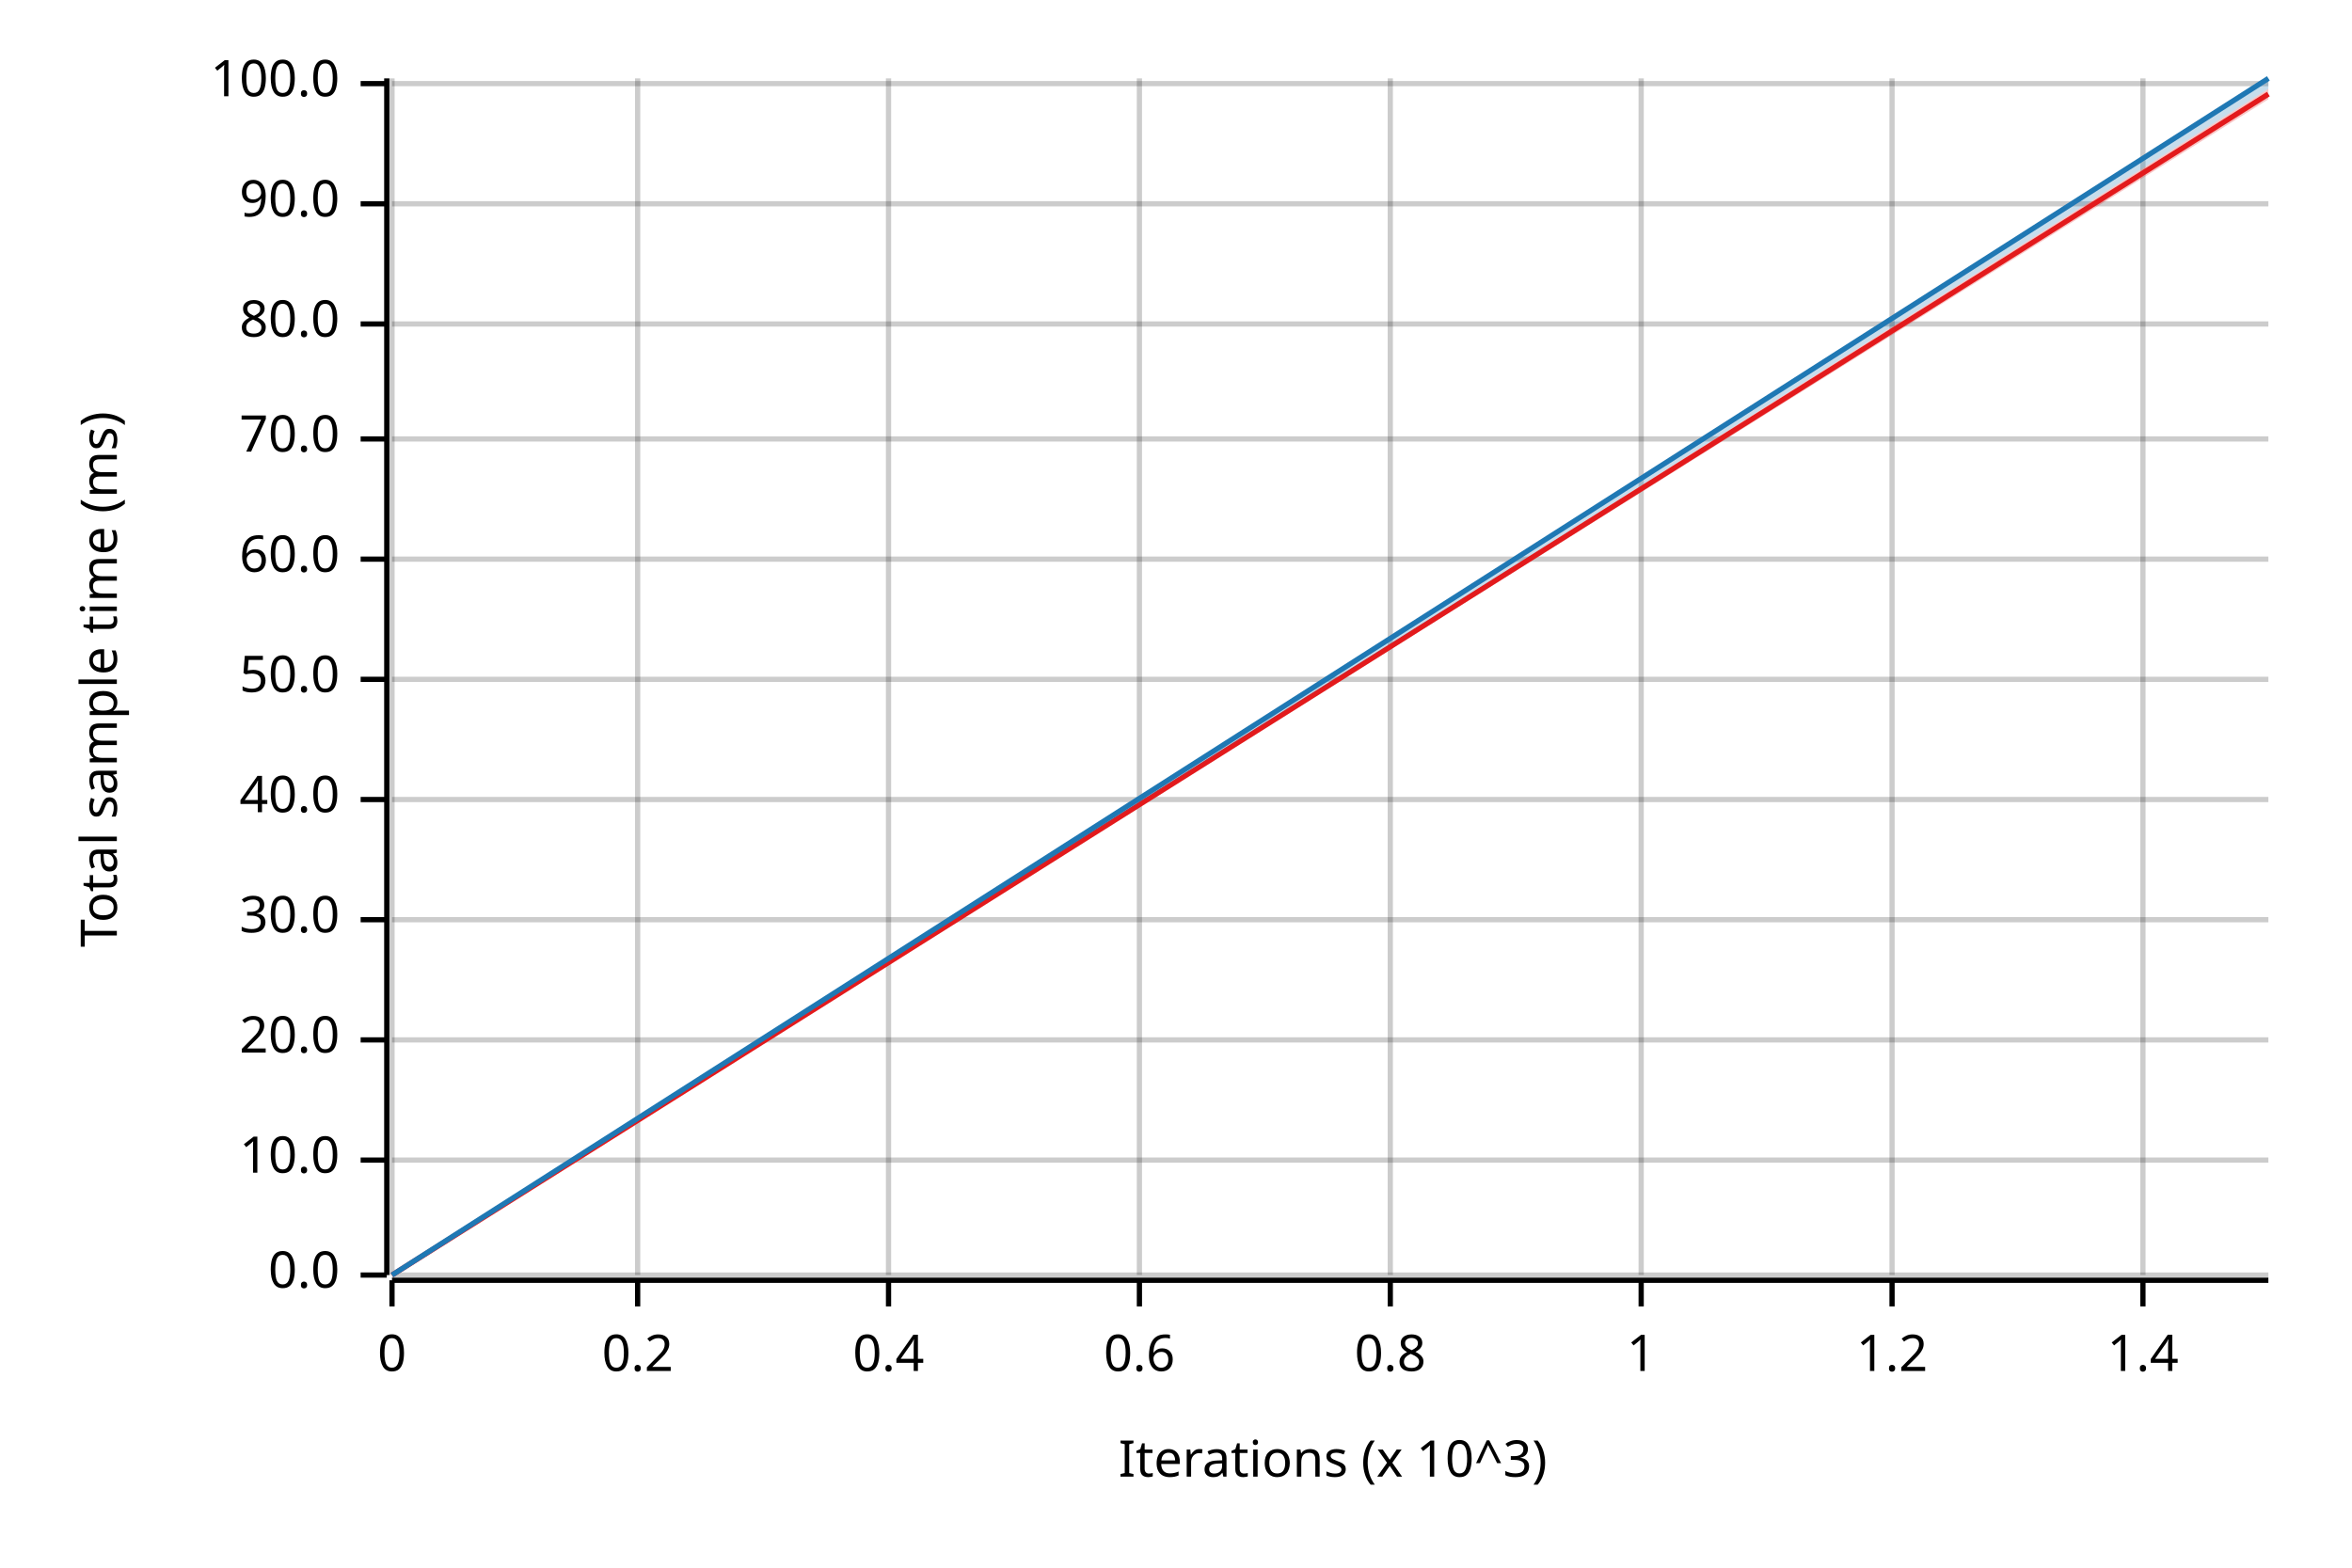
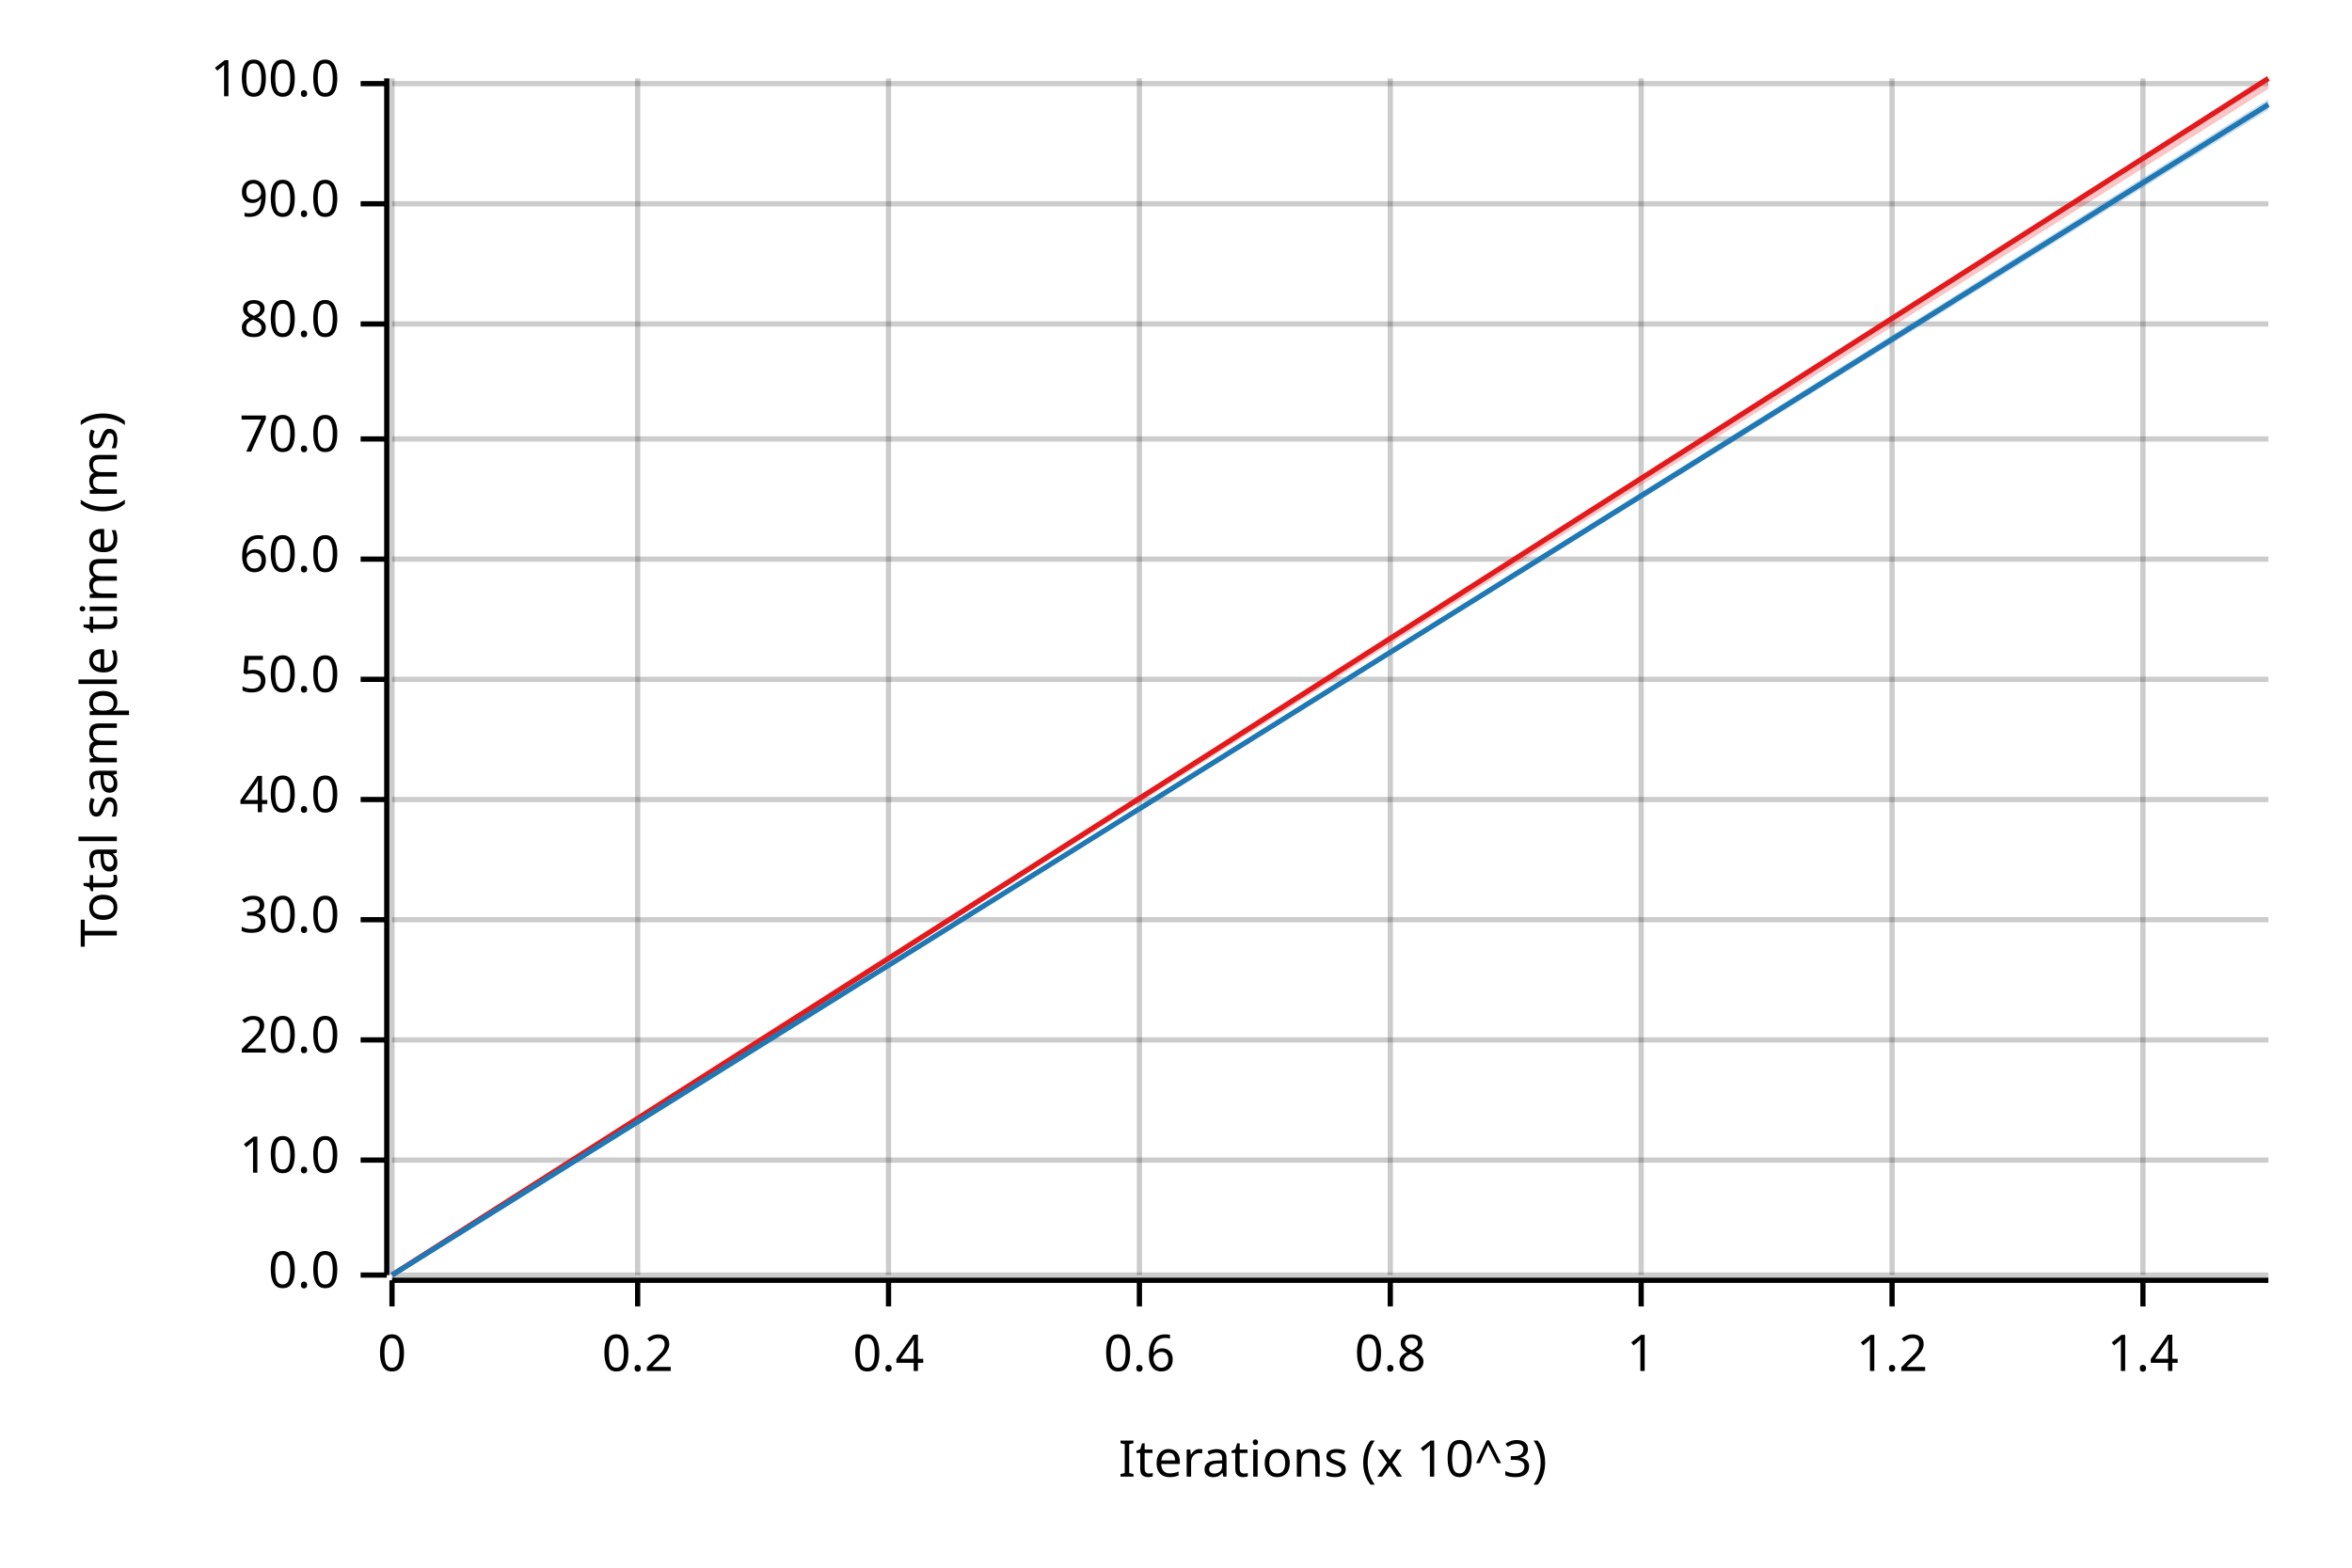
<svg xmlns="http://www.w3.org/2000/svg" width="450" height="300" viewBox="0 0 450 300">
  <text x="15" y="130" dy="0.76em" text-anchor="middle" font-family="sans-serif" font-size="9.677" opacity="1" fill="#000000" transform="rotate(270, 15, 130)">
Total sample time (ms)
</text>
  <text x="255" y="285" dy="-0.5ex" text-anchor="middle" font-family="sans-serif" font-size="9.677" opacity="1" fill="#000000">
Iterations (x 10^3)
</text>
  <line opacity="0.2" stroke="#000000" stroke-width="1" x1="75" y1="244" x2="75" y2="15" />
  <line opacity="0.2" stroke="#000000" stroke-width="1" x1="122" y1="244" x2="122" y2="15" />
  <line opacity="0.2" stroke="#000000" stroke-width="1" x1="170" y1="244" x2="170" y2="15" />
  <line opacity="0.2" stroke="#000000" stroke-width="1" x1="218" y1="244" x2="218" y2="15" />
  <line opacity="0.2" stroke="#000000" stroke-width="1" x1="266" y1="244" x2="266" y2="15" />
  <line opacity="0.2" stroke="#000000" stroke-width="1" x1="314" y1="244" x2="314" y2="15" />
  <line opacity="0.2" stroke="#000000" stroke-width="1" x1="362" y1="244" x2="362" y2="15" />
  <line opacity="0.2" stroke="#000000" stroke-width="1" x1="410" y1="244" x2="410" y2="15" />
  <line opacity="0.2" stroke="#000000" stroke-width="1" x1="75" y1="244" x2="434" y2="244" />
  <line opacity="0.2" stroke="#000000" stroke-width="1" x1="75" y1="222" x2="434" y2="222" />
  <line opacity="0.2" stroke="#000000" stroke-width="1" x1="75" y1="199" x2="434" y2="199" />
  <line opacity="0.2" stroke="#000000" stroke-width="1" x1="75" y1="176" x2="434" y2="176" />
  <line opacity="0.2" stroke="#000000" stroke-width="1" x1="75" y1="153" x2="434" y2="153" />
  <line opacity="0.2" stroke="#000000" stroke-width="1" x1="75" y1="130" x2="434" y2="130" />
  <line opacity="0.2" stroke="#000000" stroke-width="1" x1="75" y1="107" x2="434" y2="107" />
  <line opacity="0.2" stroke="#000000" stroke-width="1" x1="75" y1="84" x2="434" y2="84" />
  <line opacity="0.2" stroke="#000000" stroke-width="1" x1="75" y1="62" x2="434" y2="62" />
  <line opacity="0.2" stroke="#000000" stroke-width="1" x1="75" y1="39" x2="434" y2="39" />
  <line opacity="0.2" stroke="#000000" stroke-width="1" x1="75" y1="16" x2="434" y2="16" />
  <polyline fill="none" opacity="1" stroke="#000000" stroke-width="1" points="74,15 74,244 " />
  <text x="65" y="244" dy="0.5ex" text-anchor="end" font-family="sans-serif" font-size="9.677" opacity="1" fill="#000000">
0.0
</text>
  <polyline fill="none" opacity="1" stroke="#000000" stroke-width="1" points="69,244 74,244 " />
  <text x="65" y="222" dy="0.5ex" text-anchor="end" font-family="sans-serif" font-size="9.677" opacity="1" fill="#000000">
10.0
</text>
  <polyline fill="none" opacity="1" stroke="#000000" stroke-width="1" points="69,222 74,222 " />
  <text x="65" y="199" dy="0.5ex" text-anchor="end" font-family="sans-serif" font-size="9.677" opacity="1" fill="#000000">
20.0
</text>
  <polyline fill="none" opacity="1" stroke="#000000" stroke-width="1" points="69,199 74,199 " />
  <text x="65" y="176" dy="0.5ex" text-anchor="end" font-family="sans-serif" font-size="9.677" opacity="1" fill="#000000">
30.0
</text>
  <polyline fill="none" opacity="1" stroke="#000000" stroke-width="1" points="69,176 74,176 " />
  <text x="65" y="153" dy="0.5ex" text-anchor="end" font-family="sans-serif" font-size="9.677" opacity="1" fill="#000000">
40.0
</text>
  <polyline fill="none" opacity="1" stroke="#000000" stroke-width="1" points="69,153 74,153 " />
  <text x="65" y="130" dy="0.5ex" text-anchor="end" font-family="sans-serif" font-size="9.677" opacity="1" fill="#000000">
50.0
</text>
  <polyline fill="none" opacity="1" stroke="#000000" stroke-width="1" points="69,130 74,130 " />
  <text x="65" y="107" dy="0.5ex" text-anchor="end" font-family="sans-serif" font-size="9.677" opacity="1" fill="#000000">
60.0
</text>
  <polyline fill="none" opacity="1" stroke="#000000" stroke-width="1" points="69,107 74,107 " />
  <text x="65" y="84" dy="0.5ex" text-anchor="end" font-family="sans-serif" font-size="9.677" opacity="1" fill="#000000">
70.0
</text>
  <polyline fill="none" opacity="1" stroke="#000000" stroke-width="1" points="69,84 74,84 " />
  <text x="65" y="62" dy="0.5ex" text-anchor="end" font-family="sans-serif" font-size="9.677" opacity="1" fill="#000000">
80.0
</text>
  <polyline fill="none" opacity="1" stroke="#000000" stroke-width="1" points="69,62 74,62 " />
  <text x="65" y="39" dy="0.5ex" text-anchor="end" font-family="sans-serif" font-size="9.677" opacity="1" fill="#000000">
90.0
</text>
  <polyline fill="none" opacity="1" stroke="#000000" stroke-width="1" points="69,39 74,39 " />
  <text x="65" y="16" dy="0.5ex" text-anchor="end" font-family="sans-serif" font-size="9.677" opacity="1" fill="#000000">
100.0
</text>
  <polyline fill="none" opacity="1" stroke="#000000" stroke-width="1" points="69,16 74,16 " />
  <polyline fill="none" opacity="1" stroke="#000000" stroke-width="1" points="75,245 434,245 " />
  <text x="75" y="255" dy="0.76em" text-anchor="middle" font-family="sans-serif" font-size="9.677" opacity="1" fill="#000000">
0
</text>
  <polyline fill="none" opacity="1" stroke="#000000" stroke-width="1" points="75,245 75,250 " />
  <text x="122" y="255" dy="0.76em" text-anchor="middle" font-family="sans-serif" font-size="9.677" opacity="1" fill="#000000">
0.2
</text>
  <polyline fill="none" opacity="1" stroke="#000000" stroke-width="1" points="122,245 122,250 " />
  <text x="170" y="255" dy="0.76em" text-anchor="middle" font-family="sans-serif" font-size="9.677" opacity="1" fill="#000000">
0.4
</text>
  <polyline fill="none" opacity="1" stroke="#000000" stroke-width="1" points="170,245 170,250 " />
  <text x="218" y="255" dy="0.76em" text-anchor="middle" font-family="sans-serif" font-size="9.677" opacity="1" fill="#000000">
0.6
</text>
  <polyline fill="none" opacity="1" stroke="#000000" stroke-width="1" points="218,245 218,250 " />
  <text x="266" y="255" dy="0.76em" text-anchor="middle" font-family="sans-serif" font-size="9.677" opacity="1" fill="#000000">
0.8
</text>
  <polyline fill="none" opacity="1" stroke="#000000" stroke-width="1" points="266,245 266,250 " />
  <text x="314" y="255" dy="0.76em" text-anchor="middle" font-family="sans-serif" font-size="9.677" opacity="1" fill="#000000">
1
</text>
  <polyline fill="none" opacity="1" stroke="#000000" stroke-width="1" points="314,245 314,250 " />
  <text x="362" y="255" dy="0.76em" text-anchor="middle" font-family="sans-serif" font-size="9.677" opacity="1" fill="#000000">
1.2
</text>
  <polyline fill="none" opacity="1" stroke="#000000" stroke-width="1" points="362,245 362,250 " />
  <text x="410" y="255" dy="0.76em" text-anchor="middle" font-family="sans-serif" font-size="9.677" opacity="1" fill="#000000">
1.4
</text>
  <polyline fill="none" opacity="1" stroke="#000000" stroke-width="1" points="410,245 410,250 " />
-   <polyline fill="none" opacity="1" stroke="#E31A1C" stroke-width="1" points="75,244 434,18 " />
-   <polygon opacity="0.25" fill="#E31A1C" points="75,244 434,19 434,17 " />
-   <polyline fill="none" opacity="1" stroke="#1F78B4" stroke-width="1" points="75,244 434,15 " />
-   <polygon opacity="0.25" fill="#1F78B4" points="75,244 434,17 434,15 " />
+   <polyline fill="none" opacity="1" stroke="#E31A1C" stroke-width="1" points="75,244 434,15 " />
+   <polygon opacity="0.25" fill="#E31A1C" points="75,244 434,17 434,15 " />
+   <polyline fill="none" opacity="1" stroke="#1F78B4" stroke-width="1" points="75,244 434,20 " />
+   <polygon opacity="0.25" fill="#1F78B4" points="75,244 434,21 434,19 " />
</svg>
